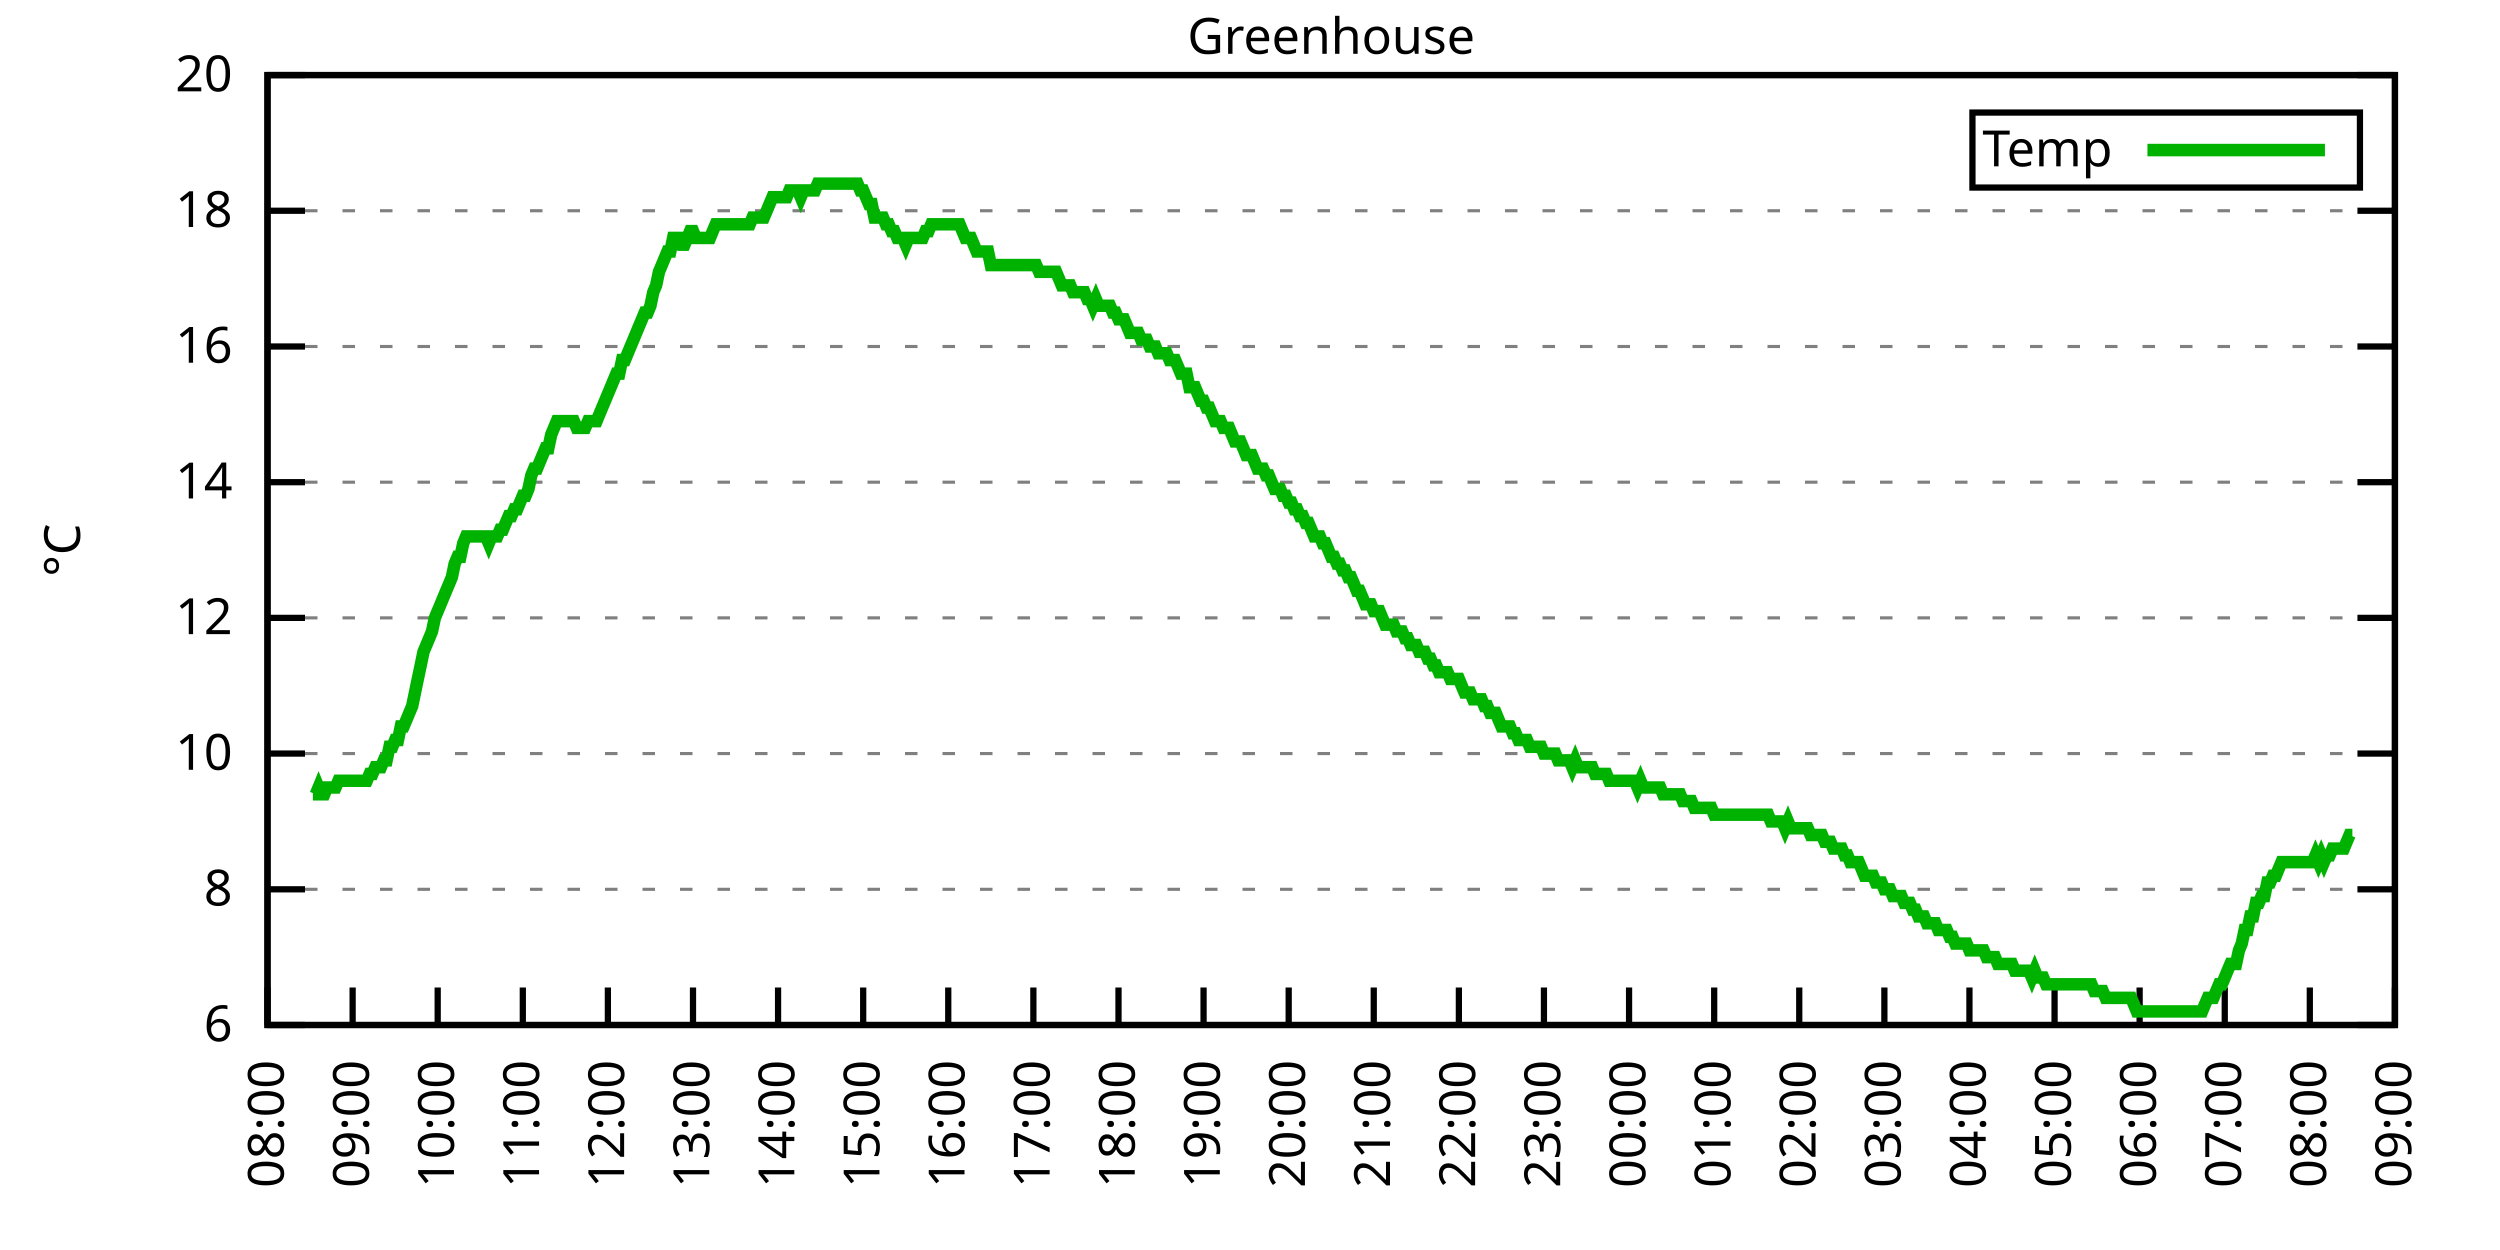
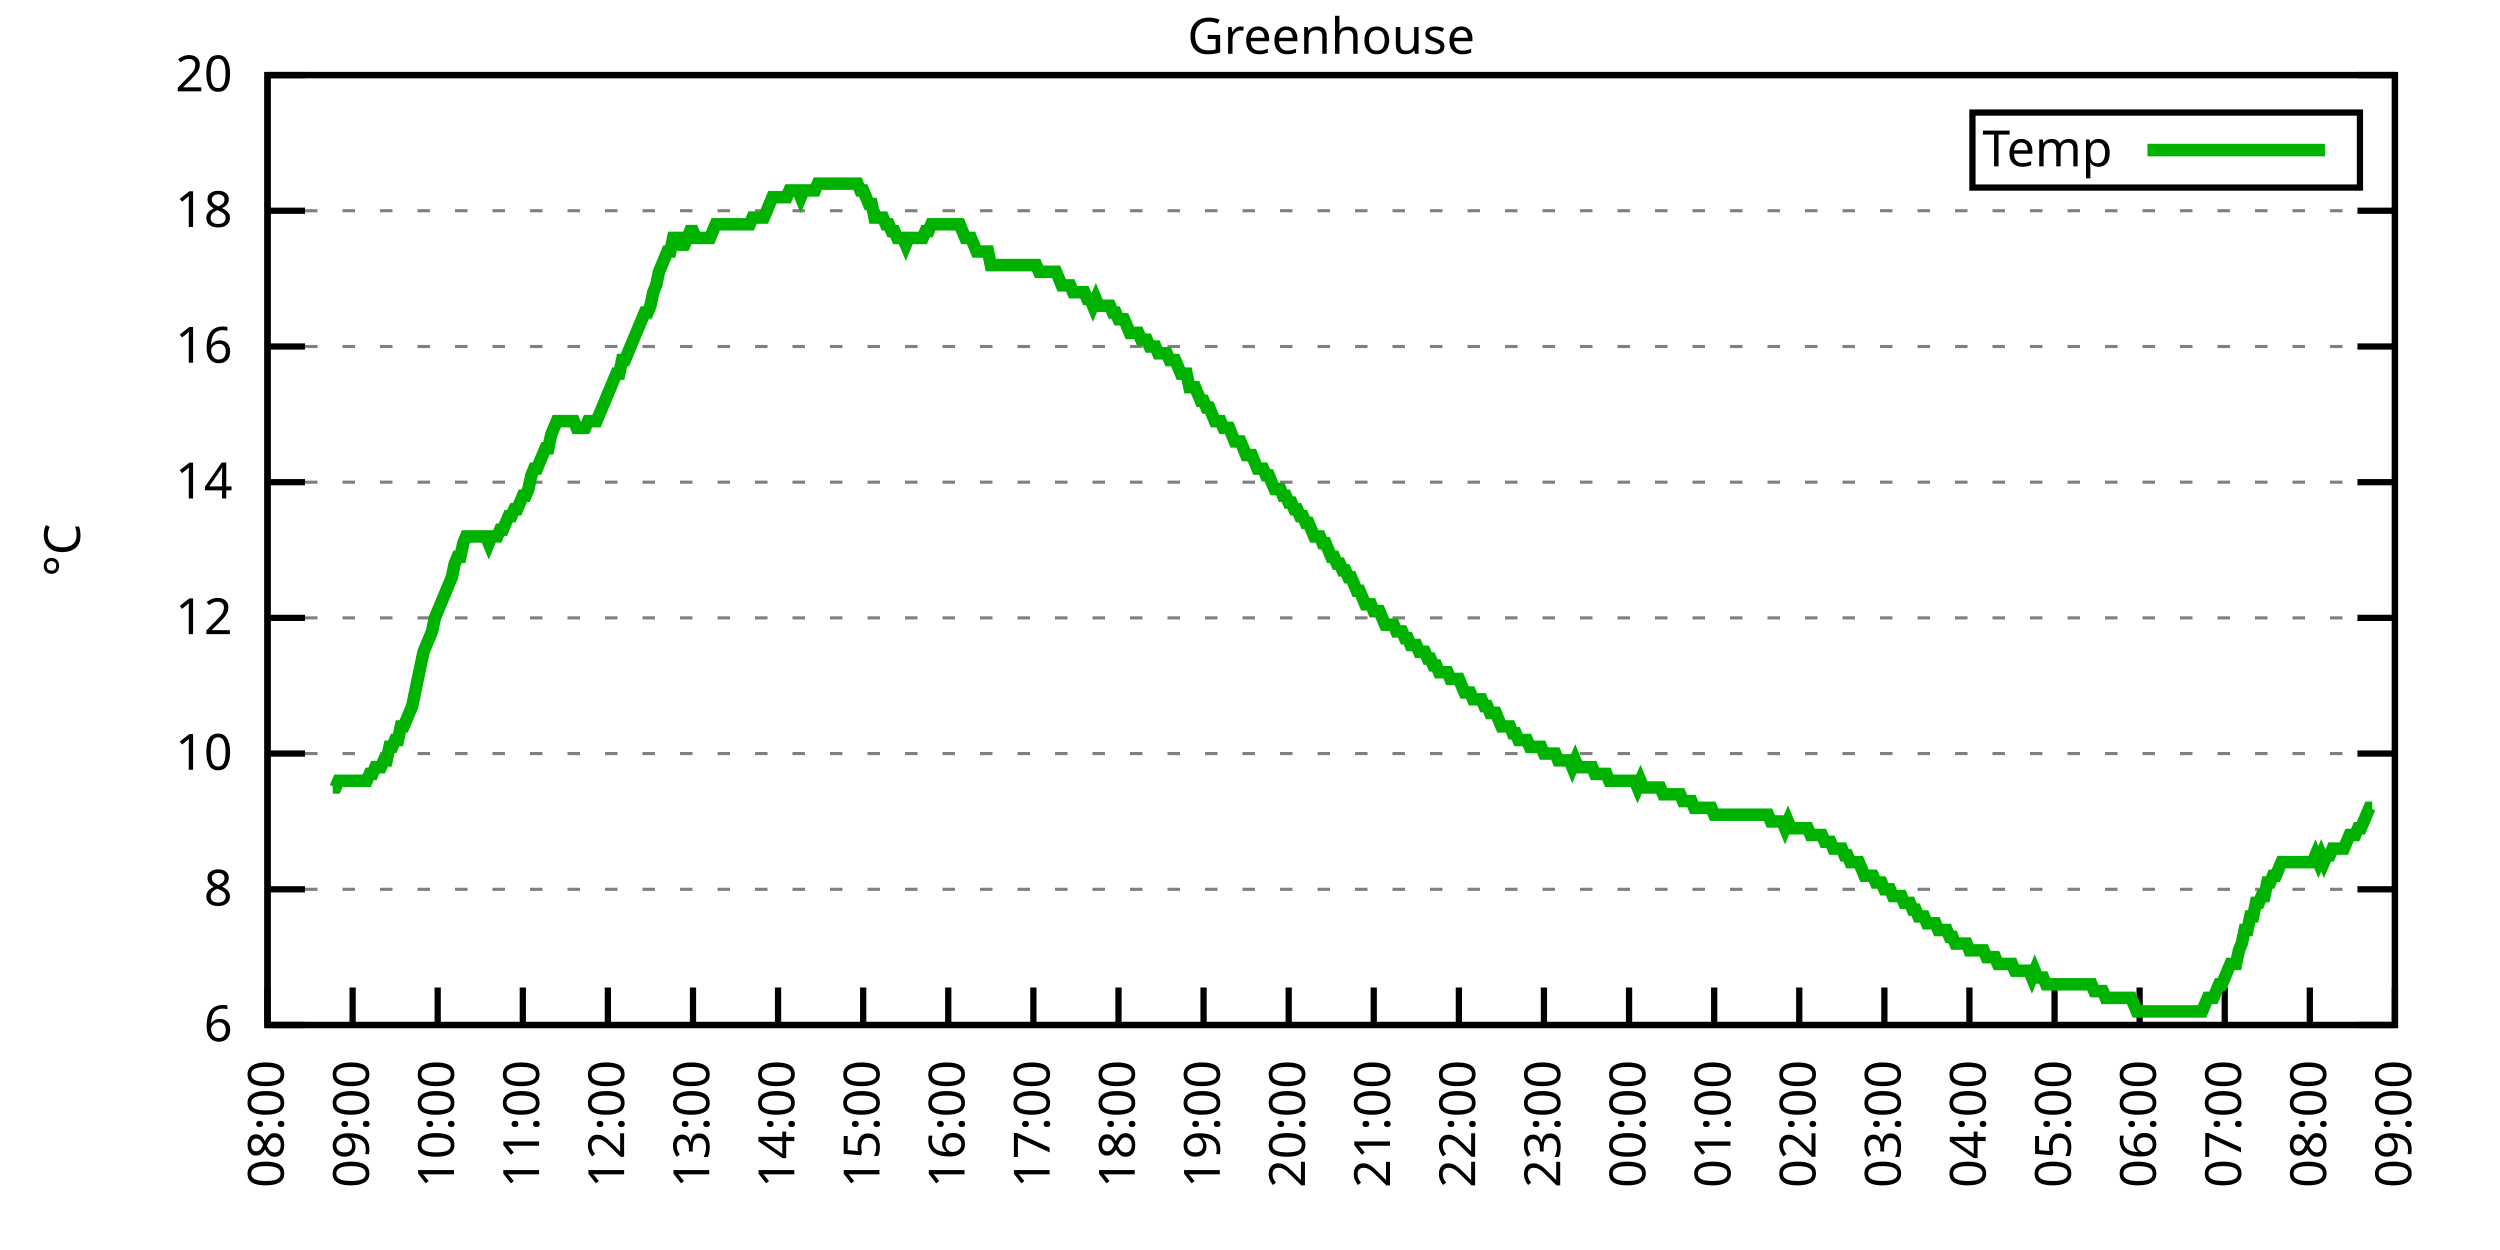
<svg xmlns="http://www.w3.org/2000/svg" xmlns:xlink="http://www.w3.org/1999/xlink" width="400" height="200" viewBox="0 0 400 200">
  <g id="gnuplot_canvas">
    <rect x="0" y="0" width="400" height="200" fill="none" />
    <defs>
      <circle id="gpDot" r="0.5" stroke-width="0.5" stroke="currentColor" />
      <path id="gpPt0" stroke-width="0.333" stroke="currentColor" d="M-1,0 h2 M0,-1 v2" />
      <path id="gpPt1" stroke-width="0.333" stroke="currentColor" d="M-1,-1 L1,1 M1,-1 L-1,1" />
      <path id="gpPt2" stroke-width="0.333" stroke="currentColor" d="M-1,0 L1,0 M0,-1 L0,1 M-1,-1 L1,1 M-1,1 L1,-1" />
      <rect id="gpPt3" stroke-width="0.333" stroke="currentColor" x="-1" y="-1" width="2" height="2" />
      <rect id="gpPt4" stroke-width="0.333" stroke="currentColor" fill="currentColor" x="-1" y="-1" width="2" height="2" />
      <circle id="gpPt5" stroke-width="0.333" stroke="currentColor" cx="0" cy="0" r="1" />
      <use xlink:href="#gpPt5" id="gpPt6" fill="currentColor" stroke="none" />
      <path id="gpPt7" stroke-width="0.333" stroke="currentColor" d="M0,-1.33 L-1.33,0.67 L1.33,0.67 z" />
      <use xlink:href="#gpPt7" id="gpPt8" fill="currentColor" stroke="none" />
      <use xlink:href="#gpPt7" id="gpPt9" stroke="currentColor" transform="rotate(180)" />
      <use xlink:href="#gpPt9" id="gpPt10" fill="currentColor" stroke="none" />
      <use xlink:href="#gpPt3" id="gpPt11" stroke="currentColor" transform="rotate(45)" />
      <use xlink:href="#gpPt11" id="gpPt12" fill="currentColor" stroke="none" />
      <path id="gpPt13" stroke-width="0.333" stroke="currentColor" d="M0,1.330 L1.265,0.411 L0.782,-1.067 L-0.782,-1.076 L-1.265,0.411 z" />
      <use xlink:href="#gpPt13" id="gpPt14" fill="currentColor" stroke="none" />
      <filter id="textbox" filterUnits="objectBoundingBox" x="0" y="0" height="1" width="1">
        <feFlood flood-color="white" flood-opacity="1" result="bgnd" />
        <feComposite in="SourceGraphic" in2="bgnd" operator="atop" />
      </filter>
      <filter id="greybox" filterUnits="objectBoundingBox" x="0" y="0" height="1" width="1">
        <feFlood flood-color="lightgrey" flood-opacity="1" result="grey" />
        <feComposite in="SourceGraphic" in2="grey" operator="atop" />
      </filter>
    </defs>
    <g fill="none" color="white" stroke="currentColor" stroke-width="1.00" stroke-linecap="butt" stroke-linejoin="miter">
</g>
    <g fill="none" color="black" stroke="currentColor" stroke-width="1.00" stroke-linecap="butt" stroke-linejoin="miter">
      <g stroke="none" shape-rendering="crispEdges">
        <polygon fill="rgb(255, 255, 255)" points="42.80,164.00 383.18,164.00 383.18,12.02 42.80,12.02 " />
      </g>
    </g>
    <g fill="none" color="black" stroke="currentColor" stroke-width="1.00" stroke-linecap="butt" stroke-linejoin="miter">
</g>
    <g fill="none" color="black" stroke="black" stroke-width="0.50" stroke-linecap="butt" stroke-linejoin="miter">
</g>
    <g fill="none" color="gray" stroke="currentColor" stroke-width="0.50" stroke-linecap="butt" stroke-linejoin="miter">
      <path stroke="gray" stroke-dasharray="2,4" class="gridline" d="M42.80,164.00 L383.19,164.00  " />
    </g>
    <g fill="none" color="gray" stroke="gray" stroke-width="1.00" stroke-linecap="butt" stroke-linejoin="miter">
</g>
    <g fill="none" color="black" stroke="currentColor" stroke-width="1.00" stroke-linecap="butt" stroke-linejoin="miter">
      <path stroke="black" d="M42.80,164.00 L48.80,164.00 M383.19,164.00 L377.19,164.00  " />
      <g transform="translate(37.20,166.60)" stroke="none" fill="black" font-family="Sans" font-size="8.00" text-anchor="end">
        <text>
          <tspan font-family="Sans"> 6</tspan>
        </text>
      </g>
    </g>
    <g fill="none" color="black" stroke="currentColor" stroke-width="1.00" stroke-linecap="butt" stroke-linejoin="miter">
</g>
    <g fill="none" color="black" stroke="black" stroke-width="0.50" stroke-linecap="butt" stroke-linejoin="miter">
</g>
    <g fill="none" color="gray" stroke="currentColor" stroke-width="0.50" stroke-linecap="butt" stroke-linejoin="miter">
      <path stroke="gray" stroke-dasharray="2,4" class="gridline" d="M42.80,142.29 L383.19,142.29  " />
    </g>
    <g fill="none" color="gray" stroke="gray" stroke-width="1.00" stroke-linecap="butt" stroke-linejoin="miter">
</g>
    <g fill="none" color="black" stroke="currentColor" stroke-width="1.00" stroke-linecap="butt" stroke-linejoin="miter">
      <path stroke="black" d="M42.80,142.29 L48.80,142.29 M383.19,142.29 L377.19,142.29  " />
      <g transform="translate(37.20,144.89)" stroke="none" fill="black" font-family="Sans" font-size="8.00" text-anchor="end">
        <text>
          <tspan font-family="Sans"> 8</tspan>
        </text>
      </g>
    </g>
    <g fill="none" color="black" stroke="currentColor" stroke-width="1.00" stroke-linecap="butt" stroke-linejoin="miter">
</g>
    <g fill="none" color="black" stroke="black" stroke-width="0.50" stroke-linecap="butt" stroke-linejoin="miter">
</g>
    <g fill="none" color="gray" stroke="currentColor" stroke-width="0.50" stroke-linecap="butt" stroke-linejoin="miter">
      <path stroke="gray" stroke-dasharray="2,4" class="gridline" d="M42.80,120.57 L383.19,120.57  " />
    </g>
    <g fill="none" color="gray" stroke="gray" stroke-width="1.00" stroke-linecap="butt" stroke-linejoin="miter">
</g>
    <g fill="none" color="black" stroke="currentColor" stroke-width="1.00" stroke-linecap="butt" stroke-linejoin="miter">
      <path stroke="black" d="M42.80,120.57 L48.80,120.57 M383.19,120.57 L377.19,120.57  " />
      <g transform="translate(37.20,123.17)" stroke="none" fill="black" font-family="Sans" font-size="8.00" text-anchor="end">
        <text>
          <tspan font-family="Sans"> 10</tspan>
        </text>
      </g>
    </g>
    <g fill="none" color="black" stroke="currentColor" stroke-width="1.00" stroke-linecap="butt" stroke-linejoin="miter">
</g>
    <g fill="none" color="black" stroke="black" stroke-width="0.50" stroke-linecap="butt" stroke-linejoin="miter">
</g>
    <g fill="none" color="gray" stroke="currentColor" stroke-width="0.50" stroke-linecap="butt" stroke-linejoin="miter">
      <path stroke="gray" stroke-dasharray="2,4" class="gridline" d="M42.80,98.86 L383.19,98.86  " />
    </g>
    <g fill="none" color="gray" stroke="gray" stroke-width="1.00" stroke-linecap="butt" stroke-linejoin="miter">
</g>
    <g fill="none" color="black" stroke="currentColor" stroke-width="1.00" stroke-linecap="butt" stroke-linejoin="miter">
      <path stroke="black" d="M42.80,98.86 L48.80,98.86 M383.19,98.86 L377.19,98.86  " />
      <g transform="translate(37.20,101.46)" stroke="none" fill="black" font-family="Sans" font-size="8.00" text-anchor="end">
        <text>
          <tspan font-family="Sans"> 12</tspan>
        </text>
      </g>
    </g>
    <g fill="none" color="black" stroke="currentColor" stroke-width="1.00" stroke-linecap="butt" stroke-linejoin="miter">
</g>
    <g fill="none" color="black" stroke="black" stroke-width="0.50" stroke-linecap="butt" stroke-linejoin="miter">
</g>
    <g fill="none" color="gray" stroke="currentColor" stroke-width="0.50" stroke-linecap="butt" stroke-linejoin="miter">
      <path stroke="gray" stroke-dasharray="2,4" class="gridline" d="M42.80,77.15 L383.19,77.15  " />
    </g>
    <g fill="none" color="gray" stroke="gray" stroke-width="1.00" stroke-linecap="butt" stroke-linejoin="miter">
</g>
    <g fill="none" color="black" stroke="currentColor" stroke-width="1.00" stroke-linecap="butt" stroke-linejoin="miter">
      <path stroke="black" d="M42.80,77.15 L48.80,77.15 M383.19,77.15 L377.19,77.15  " />
      <g transform="translate(37.20,79.75)" stroke="none" fill="black" font-family="Sans" font-size="8.00" text-anchor="end">
        <text>
          <tspan font-family="Sans"> 14</tspan>
        </text>
      </g>
    </g>
    <g fill="none" color="black" stroke="currentColor" stroke-width="1.00" stroke-linecap="butt" stroke-linejoin="miter">
</g>
    <g fill="none" color="black" stroke="black" stroke-width="0.50" stroke-linecap="butt" stroke-linejoin="miter">
</g>
    <g fill="none" color="gray" stroke="currentColor" stroke-width="0.50" stroke-linecap="butt" stroke-linejoin="miter">
      <path stroke="gray" stroke-dasharray="2,4" class="gridline" d="M42.80,55.44 L383.19,55.44  " />
    </g>
    <g fill="none" color="gray" stroke="gray" stroke-width="1.00" stroke-linecap="butt" stroke-linejoin="miter">
</g>
    <g fill="none" color="black" stroke="currentColor" stroke-width="1.00" stroke-linecap="butt" stroke-linejoin="miter">
      <path stroke="black" d="M42.80,55.44 L48.80,55.44 M383.19,55.44 L377.19,55.44  " />
      <g transform="translate(37.20,58.04)" stroke="none" fill="black" font-family="Sans" font-size="8.00" text-anchor="end">
        <text>
          <tspan font-family="Sans"> 16</tspan>
        </text>
      </g>
    </g>
    <g fill="none" color="black" stroke="currentColor" stroke-width="1.00" stroke-linecap="butt" stroke-linejoin="miter">
</g>
    <g fill="none" color="black" stroke="black" stroke-width="0.50" stroke-linecap="butt" stroke-linejoin="miter">
</g>
    <g fill="none" color="gray" stroke="currentColor" stroke-width="0.50" stroke-linecap="butt" stroke-linejoin="miter">
      <path stroke="gray" stroke-dasharray="2,4" class="gridline" d="M42.80,33.72 L383.19,33.72  " />
    </g>
    <g fill="none" color="gray" stroke="gray" stroke-width="1.00" stroke-linecap="butt" stroke-linejoin="miter">
</g>
    <g fill="none" color="black" stroke="currentColor" stroke-width="1.00" stroke-linecap="butt" stroke-linejoin="miter">
      <path stroke="black" d="M42.80,33.72 L48.80,33.72 M383.19,33.72 L377.19,33.72  " />
      <g transform="translate(37.20,36.32)" stroke="none" fill="black" font-family="Sans" font-size="8.00" text-anchor="end">
        <text>
          <tspan font-family="Sans"> 18</tspan>
        </text>
      </g>
    </g>
    <g fill="none" color="black" stroke="currentColor" stroke-width="1.00" stroke-linecap="butt" stroke-linejoin="miter">
</g>
    <g fill="none" color="black" stroke="black" stroke-width="0.50" stroke-linecap="butt" stroke-linejoin="miter">
</g>
    <g fill="none" color="gray" stroke="currentColor" stroke-width="0.50" stroke-linecap="butt" stroke-linejoin="miter">
      <path stroke="gray" stroke-dasharray="2,4" class="gridline" d="M42.80,12.01 L383.19,12.01  " />
    </g>
    <g fill="none" color="gray" stroke="gray" stroke-width="1.00" stroke-linecap="butt" stroke-linejoin="miter">
</g>
    <g fill="none" color="black" stroke="currentColor" stroke-width="1.00" stroke-linecap="butt" stroke-linejoin="miter">
      <path stroke="black" d="M42.80,12.01 L48.80,12.01 M383.19,12.01 L377.19,12.01  " />
      <g transform="translate(37.20,14.61)" stroke="none" fill="black" font-family="Sans" font-size="8.00" text-anchor="end">
        <text>
          <tspan font-family="Sans"> 20</tspan>
        </text>
      </g>
    </g>
    <g fill="none" color="black" stroke="currentColor" stroke-width="1.00" stroke-linecap="butt" stroke-linejoin="miter">
      <path stroke="black" d="M42.80,164.00 L42.80,158.00  " />
      <g transform="translate(45.40,169.60) rotate(270.00)" stroke="none" fill="black" font-family="Sans" font-size="8.00" text-anchor="end">
        <text>
          <tspan font-family="Sans">08:00</tspan>
        </text>
      </g>
    </g>
    <g fill="none" color="black" stroke="currentColor" stroke-width="1.00" stroke-linecap="butt" stroke-linejoin="miter">
      <path stroke="black" d="M56.42,164.00 L56.42,158.00  " />
      <g transform="translate(59.02,169.60) rotate(270.00)" stroke="none" fill="black" font-family="Sans" font-size="8.00" text-anchor="end">
        <text>
          <tspan font-family="Sans">09:00</tspan>
        </text>
      </g>
    </g>
    <g fill="none" color="black" stroke="currentColor" stroke-width="1.00" stroke-linecap="butt" stroke-linejoin="miter">
      <path stroke="black" d="M70.03,164.00 L70.03,158.00  " />
      <g transform="translate(72.63,169.60) rotate(270.00)" stroke="none" fill="black" font-family="Sans" font-size="8.00" text-anchor="end">
        <text>
          <tspan font-family="Sans">10:00</tspan>
        </text>
      </g>
    </g>
    <g fill="none" color="black" stroke="currentColor" stroke-width="1.00" stroke-linecap="butt" stroke-linejoin="miter">
      <path stroke="black" d="M83.65,164.00 L83.65,158.00  " />
      <g transform="translate(86.25,169.60) rotate(270.00)" stroke="none" fill="black" font-family="Sans" font-size="8.00" text-anchor="end">
        <text>
          <tspan font-family="Sans">11:00</tspan>
        </text>
      </g>
    </g>
    <g fill="none" color="black" stroke="currentColor" stroke-width="1.00" stroke-linecap="butt" stroke-linejoin="miter">
      <path stroke="black" d="M97.26,164.00 L97.26,158.00  " />
      <g transform="translate(99.86,169.60) rotate(270.00)" stroke="none" fill="black" font-family="Sans" font-size="8.00" text-anchor="end">
        <text>
          <tspan font-family="Sans">12:00</tspan>
        </text>
      </g>
    </g>
    <g fill="none" color="black" stroke="currentColor" stroke-width="1.00" stroke-linecap="butt" stroke-linejoin="miter">
      <path stroke="black" d="M110.88,164.00 L110.88,158.00  " />
      <g transform="translate(113.48,169.60) rotate(270.00)" stroke="none" fill="black" font-family="Sans" font-size="8.00" text-anchor="end">
        <text>
          <tspan font-family="Sans">13:00</tspan>
        </text>
      </g>
    </g>
    <g fill="none" color="black" stroke="currentColor" stroke-width="1.00" stroke-linecap="butt" stroke-linejoin="miter">
      <path stroke="black" d="M124.49,164.00 L124.49,158.00  " />
      <g transform="translate(127.09,169.60) rotate(270.00)" stroke="none" fill="black" font-family="Sans" font-size="8.00" text-anchor="end">
        <text>
          <tspan font-family="Sans">14:00</tspan>
        </text>
      </g>
    </g>
    <g fill="none" color="black" stroke="currentColor" stroke-width="1.00" stroke-linecap="butt" stroke-linejoin="miter">
      <path stroke="black" d="M138.11,164.00 L138.11,158.00  " />
      <g transform="translate(140.71,169.60) rotate(270.00)" stroke="none" fill="black" font-family="Sans" font-size="8.00" text-anchor="end">
        <text>
          <tspan font-family="Sans">15:00</tspan>
        </text>
      </g>
    </g>
    <g fill="none" color="black" stroke="currentColor" stroke-width="1.00" stroke-linecap="butt" stroke-linejoin="miter">
      <path stroke="black" d="M151.72,164.00 L151.72,158.00  " />
      <g transform="translate(154.32,169.60) rotate(270.00)" stroke="none" fill="black" font-family="Sans" font-size="8.00" text-anchor="end">
        <text>
          <tspan font-family="Sans">16:00</tspan>
        </text>
      </g>
    </g>
    <g fill="none" color="black" stroke="currentColor" stroke-width="1.00" stroke-linecap="butt" stroke-linejoin="miter">
      <path stroke="black" d="M165.34,164.00 L165.34,158.00  " />
      <g transform="translate(167.94,169.60) rotate(270.00)" stroke="none" fill="black" font-family="Sans" font-size="8.00" text-anchor="end">
        <text>
          <tspan font-family="Sans">17:00</tspan>
        </text>
      </g>
    </g>
    <g fill="none" color="black" stroke="currentColor" stroke-width="1.00" stroke-linecap="butt" stroke-linejoin="miter">
      <path stroke="black" d="M178.96,164.00 L178.96,158.00  " />
      <g transform="translate(181.56,169.60) rotate(270.00)" stroke="none" fill="black" font-family="Sans" font-size="8.00" text-anchor="end">
        <text>
          <tspan font-family="Sans">18:00</tspan>
        </text>
      </g>
    </g>
    <g fill="none" color="black" stroke="currentColor" stroke-width="1.00" stroke-linecap="butt" stroke-linejoin="miter">
      <path stroke="black" d="M192.57,164.00 L192.57,158.00  " />
      <g transform="translate(195.17,169.60) rotate(270.00)" stroke="none" fill="black" font-family="Sans" font-size="8.00" text-anchor="end">
        <text>
          <tspan font-family="Sans">19:00</tspan>
        </text>
      </g>
    </g>
    <g fill="none" color="black" stroke="currentColor" stroke-width="1.00" stroke-linecap="butt" stroke-linejoin="miter">
      <path stroke="black" d="M206.19,164.00 L206.19,158.00  " />
      <g transform="translate(208.79,169.60) rotate(270.00)" stroke="none" fill="black" font-family="Sans" font-size="8.00" text-anchor="end">
        <text>
          <tspan font-family="Sans">20:00</tspan>
        </text>
      </g>
    </g>
    <g fill="none" color="black" stroke="currentColor" stroke-width="1.00" stroke-linecap="butt" stroke-linejoin="miter">
      <path stroke="black" d="M219.80,164.00 L219.80,158.00  " />
      <g transform="translate(222.40,169.60) rotate(270.00)" stroke="none" fill="black" font-family="Sans" font-size="8.00" text-anchor="end">
        <text>
          <tspan font-family="Sans">21:00</tspan>
        </text>
      </g>
    </g>
    <g fill="none" color="black" stroke="currentColor" stroke-width="1.00" stroke-linecap="butt" stroke-linejoin="miter">
      <path stroke="black" d="M233.42,164.00 L233.42,158.00  " />
      <g transform="translate(236.02,169.60) rotate(270.00)" stroke="none" fill="black" font-family="Sans" font-size="8.00" text-anchor="end">
        <text>
          <tspan font-family="Sans">22:00</tspan>
        </text>
      </g>
    </g>
    <g fill="none" color="black" stroke="currentColor" stroke-width="1.00" stroke-linecap="butt" stroke-linejoin="miter">
      <path stroke="black" d="M247.03,164.00 L247.03,158.00  " />
      <g transform="translate(249.63,169.60) rotate(270.00)" stroke="none" fill="black" font-family="Sans" font-size="8.00" text-anchor="end">
        <text>
          <tspan font-family="Sans">23:00</tspan>
        </text>
      </g>
    </g>
    <g fill="none" color="black" stroke="currentColor" stroke-width="1.00" stroke-linecap="butt" stroke-linejoin="miter">
      <path stroke="black" d="M260.65,164.00 L260.65,158.00  " />
      <g transform="translate(263.25,169.60) rotate(270.00)" stroke="none" fill="black" font-family="Sans" font-size="8.00" text-anchor="end">
        <text>
          <tspan font-family="Sans">00:00</tspan>
        </text>
      </g>
    </g>
    <g fill="none" color="black" stroke="currentColor" stroke-width="1.00" stroke-linecap="butt" stroke-linejoin="miter">
      <path stroke="black" d="M274.27,164.00 L274.27,158.00  " />
      <g transform="translate(276.87,169.60) rotate(270.00)" stroke="none" fill="black" font-family="Sans" font-size="8.00" text-anchor="end">
        <text>
          <tspan font-family="Sans">01:00</tspan>
        </text>
      </g>
    </g>
    <g fill="none" color="black" stroke="currentColor" stroke-width="1.00" stroke-linecap="butt" stroke-linejoin="miter">
      <path stroke="black" d="M287.88,164.00 L287.88,158.00  " />
      <g transform="translate(290.48,169.60) rotate(270.00)" stroke="none" fill="black" font-family="Sans" font-size="8.00" text-anchor="end">
        <text>
          <tspan font-family="Sans">02:00</tspan>
        </text>
      </g>
    </g>
    <g fill="none" color="black" stroke="currentColor" stroke-width="1.00" stroke-linecap="butt" stroke-linejoin="miter">
      <path stroke="black" d="M301.50,164.00 L301.50,158.00  " />
      <g transform="translate(304.10,169.60) rotate(270.00)" stroke="none" fill="black" font-family="Sans" font-size="8.00" text-anchor="end">
        <text>
          <tspan font-family="Sans">03:00</tspan>
        </text>
      </g>
    </g>
    <g fill="none" color="black" stroke="currentColor" stroke-width="1.00" stroke-linecap="butt" stroke-linejoin="miter">
      <path stroke="black" d="M315.11,164.00 L315.11,158.00  " />
      <g transform="translate(317.71,169.60) rotate(270.00)" stroke="none" fill="black" font-family="Sans" font-size="8.00" text-anchor="end">
        <text>
          <tspan font-family="Sans">04:00</tspan>
        </text>
      </g>
    </g>
    <g fill="none" color="black" stroke="currentColor" stroke-width="1.00" stroke-linecap="butt" stroke-linejoin="miter">
      <path stroke="black" d="M328.73,164.00 L328.73,158.00  " />
      <g transform="translate(331.33,169.60) rotate(270.00)" stroke="none" fill="black" font-family="Sans" font-size="8.00" text-anchor="end">
        <text>
          <tspan font-family="Sans">05:00</tspan>
        </text>
      </g>
    </g>
    <g fill="none" color="black" stroke="currentColor" stroke-width="1.00" stroke-linecap="butt" stroke-linejoin="miter">
      <path stroke="black" d="M342.34,164.00 L342.34,158.00  " />
      <g transform="translate(344.94,169.60) rotate(270.00)" stroke="none" fill="black" font-family="Sans" font-size="8.00" text-anchor="end">
        <text>
          <tspan font-family="Sans">06:00</tspan>
        </text>
      </g>
    </g>
    <g fill="none" color="black" stroke="currentColor" stroke-width="1.00" stroke-linecap="butt" stroke-linejoin="miter">
      <path stroke="black" d="M355.96,164.00 L355.96,158.00  " />
      <g transform="translate(358.56,169.60) rotate(270.00)" stroke="none" fill="black" font-family="Sans" font-size="8.00" text-anchor="end">
        <text>
          <tspan font-family="Sans">07:00</tspan>
        </text>
      </g>
    </g>
    <g fill="none" color="black" stroke="currentColor" stroke-width="1.00" stroke-linecap="butt" stroke-linejoin="miter">
      <path stroke="black" d="M369.57,164.00 L369.57,158.00  " />
      <g transform="translate(372.17,169.60) rotate(270.00)" stroke="none" fill="black" font-family="Sans" font-size="8.00" text-anchor="end">
        <text>
          <tspan font-family="Sans">08:00</tspan>
        </text>
      </g>
    </g>
    <g fill="none" color="black" stroke="currentColor" stroke-width="1.00" stroke-linecap="butt" stroke-linejoin="miter">
      <path stroke="black" d="M383.19,164.00 L383.19,158.00  " />
      <g transform="translate(385.79,169.60) rotate(270.00)" stroke="none" fill="black" font-family="Sans" font-size="8.00" text-anchor="end">
        <text>
          <tspan font-family="Sans">09:00</tspan>
        </text>
      </g>
    </g>
    <g fill="none" color="black" stroke="currentColor" stroke-width="1.00" stroke-linecap="butt" stroke-linejoin="miter">
</g>
    <g fill="none" color="black" stroke="currentColor" stroke-width="1.00" stroke-linecap="butt" stroke-linejoin="miter">
      <path stroke="black" d="M42.80,12.01 L42.80,164.00 L383.19,164.00 L383.19,12.01 L42.80,12.01 Z  " />
    </g>
    <g fill="none" color="black" stroke="currentColor" stroke-width="1.00" stroke-linecap="butt" stroke-linejoin="miter">
</g>
    <g fill="none" color="black" stroke="currentColor" stroke-width="1.00" stroke-linecap="butt" stroke-linejoin="miter">
      <path stroke="black" d="M315.59,30.01 L315.59,18.01 L377.59,18.01 L377.59,30.01 L315.59,30.01 Z  " />
    </g>
    <g id="Greenhouse_plot_1">
      <g fill="none" color="white" stroke="black" stroke-width="2.00" stroke-linecap="butt" stroke-linejoin="miter">
</g>
      <g fill="none" color="black" stroke="currentColor" stroke-width="2.00" stroke-linecap="butt" stroke-linejoin="miter">
        <g transform="translate(337.99,26.61)" stroke="none" fill="black" font-family="Sans" font-size="8.00" text-anchor="end">
          <text>
            <tspan font-family="Sans">Temp</tspan>
          </text>
        </g>
      </g>
      <g fill="none" color="black" stroke="currentColor" stroke-width="2.00" stroke-linecap="butt" stroke-linejoin="miter">
-         <path stroke="rgb(  0, 178,   0)" d="M343.59,24.01 L371.99,24.01 M50.06,127.09 L50.52,127.09 L50.97,126.00 L51.42,127.09 L51.88,127.09 L52.33,126.00   L52.78,126.00 L53.24,126.00 L53.69,126.00 L54.15,124.92 L54.60,124.92 L55.05,124.92 L55.51,124.92 L55.96,124.92   L56.42,124.92 L56.87,124.92 L57.32,124.92 L57.78,124.92 L58.23,124.92 L58.68,124.92 L59.14,123.83 L59.59,123.83   L60.05,122.75 L60.50,122.75 L60.95,122.75 L61.41,121.66 L61.86,121.66 L62.32,119.49 L62.77,119.49 L63.22,118.40   L63.68,118.40 L64.13,116.23 L64.58,116.23 L65.04,115.15 L65.49,114.06 L65.95,112.97 L66.40,110.80 L66.85,108.63   L67.31,106.46 L67.76,104.29 L68.22,103.20 L68.67,102.12 L69.12,101.03 L69.58,98.86 L70.03,97.78 L70.49,96.69   L70.94,95.60 L71.39,94.52 L71.85,93.43 L72.30,92.35 L72.75,90.18 L73.21,89.09 L73.66,89.09 L74.12,86.92   L74.57,85.83 L75.02,85.83 L75.48,85.83 L75.93,85.83 L76.39,85.83 L76.84,85.83 L77.29,85.83 L77.75,85.83   L78.20,86.92 L78.65,85.83 L79.11,85.83 L79.56,85.83 L80.02,84.75 L80.47,84.75 L80.92,83.66 L81.38,82.58   L81.83,82.58 L82.29,81.49 L82.74,81.49 L83.19,80.41 L83.65,79.32 L84.10,79.32 L84.55,78.23 L85.01,76.06   L85.46,74.98 L85.92,74.98 L86.37,73.89 L86.82,72.81 L87.28,71.72 L87.73,71.72 L88.19,69.55 L88.64,68.46   L89.09,67.38 L89.55,67.38 L90.00,67.38 L90.45,67.38 L90.91,67.38 L91.36,67.38 L91.82,67.38 L92.27,68.46   L92.72,68.46 L93.18,68.46 L93.63,68.46 L94.09,67.38 L94.54,67.38 L94.99,67.38 L95.45,67.38 L95.90,66.29   L96.35,65.21 L96.81,64.12 L97.26,63.04 L97.72,61.95 L98.17,60.86 L98.62,59.78 L99.08,59.78 L99.53,57.61   L99.99,57.61 L100.44,56.52 L100.89,55.44 L101.35,54.35 L101.80,53.26 L102.25,52.18 L102.71,51.09 L103.16,50.01   L103.62,50.01 L104.07,48.92 L104.52,46.75 L104.98,45.66 L105.43,43.49 L105.89,42.41 L106.34,41.32 L106.79,40.24   L107.25,40.24 L107.70,38.07 L108.15,38.07 L108.61,38.07 L109.06,39.15 L109.52,39.15 L109.97,38.07 L110.42,36.98   L110.88,36.98 L111.33,38.07 L111.79,38.07 L112.24,38.07 L112.69,38.07 L113.15,38.07 L113.60,38.07 L114.05,36.98   L114.51,35.89 L114.96,35.89 L115.42,35.89 L115.87,35.89 L116.32,35.89 L116.78,35.89 L117.23,35.89 L117.69,35.89   L118.14,35.89 L118.59,35.89 L119.05,35.89 L119.50,35.89 L119.96,35.89 L120.41,34.81 L120.86,34.81 L121.32,34.81   L121.77,34.81 L122.22,34.81 L122.68,33.72 L123.13,32.64 L123.59,31.55 L124.04,31.55 L124.49,31.55 L124.95,31.55   L125.40,31.55 L125.86,31.55 L126.31,30.47 L126.76,30.47 L127.22,30.47 L127.67,30.47 L128.12,31.55 L128.58,30.47   L129.03,30.47 L129.49,30.47 L129.94,30.47 L130.39,30.47 L130.85,29.38 L131.30,29.38 L131.76,29.38 L132.21,29.38   L132.66,29.38 L133.12,29.38 L133.57,29.38 L134.02,29.38 L134.48,29.38 L134.93,29.38 L135.39,29.38 L135.84,29.38   L136.29,29.38 L136.75,29.38 L137.20,29.38 L137.66,30.47 L138.11,30.47 L138.56,31.55 L139.02,32.64 L139.47,32.64   L139.92,34.81 L140.38,34.81 L140.83,34.81 L141.29,34.81 L141.74,35.89 L142.19,35.89 L142.65,36.98 L143.10,36.98   L143.56,38.07 L144.01,38.07 L144.46,38.07 L144.92,39.15 L145.37,38.07 L145.82,38.07 L146.28,38.07 L146.73,38.07   L147.19,38.07 L147.64,38.07 L148.09,36.98 L148.55,36.98 L149.00,35.89 L149.46,35.89 L149.91,35.89 L150.36,35.89   L150.82,35.89 L151.27,35.89 L151.72,35.89 L152.18,35.89 L152.63,35.89 L153.09,35.89 L153.54,35.89 L153.99,36.98   L154.45,38.07 L154.90,38.07 L155.36,38.07 L155.81,39.15 L156.26,40.24 L156.72,40.24 L157.17,40.24 L157.62,40.24   L158.08,40.24 L158.53,42.41 L158.99,42.41 L159.44,42.41 L159.89,42.41 L160.35,42.41 L160.80,42.41 L161.26,42.41   L161.71,42.41 L162.16,42.41 L162.62,42.41 L163.07,42.41 L163.52,42.41 L163.98,42.41 L164.43,42.41 L164.89,42.41   L165.34,42.41 L165.79,42.41 L166.25,43.49 L166.70,43.49 L167.16,43.49 L167.61,43.49 L168.06,43.49 L168.52,43.49   L168.97,43.49 L169.43,44.58 L169.88,45.66 L170.33,45.66 L170.79,45.66 L171.24,45.66 L171.69,46.75 L172.15,46.75   L172.60,46.75 L173.06,46.75 L173.51,46.75 L173.96,47.84 L174.42,47.84 L174.87,48.92 L175.33,47.84 L175.78,48.92   L176.23,48.92 L176.69,48.92 L177.14,48.92 L177.59,48.92 L178.05,50.01 L178.50,50.01 L178.96,51.09 L179.41,51.09   L179.86,51.09 L180.32,52.18 L180.77,53.26 L181.23,53.26 L181.68,53.26 L182.13,53.26 L182.59,54.35 L183.04,54.35   L183.49,54.35 L183.95,55.44 L184.40,55.44 L184.86,55.44 L185.31,56.52 L185.76,56.52 L186.22,56.52 L186.67,56.52   L187.13,57.61 L187.58,57.61 L188.03,57.61 L188.49,58.69 L188.94,59.78 L189.39,59.78 L189.85,59.78 L190.30,61.95   L190.76,61.95 L191.21,61.95 L191.66,63.04 L192.12,64.12 L192.57,64.12 L193.03,65.21 L193.48,65.21 L193.93,66.29   L194.39,67.38 L194.84,67.38 L195.29,67.38 L195.75,68.46 L196.20,68.46 L196.66,68.46 L197.11,69.55 L197.56,70.63   L198.02,70.63 L198.47,70.63 L198.93,71.72 L199.38,72.81 L199.83,72.81 L200.29,72.81 L200.74,73.89 L201.19,74.98   L201.65,74.98 L202.10,74.98 L202.56,76.06 L203.01,76.06 L203.46,77.15 L203.92,78.23 L204.37,78.23 L204.83,78.23   L205.28,79.32 L205.73,79.32 L206.19,80.41 L206.64,80.41 L207.09,81.49 L207.55,81.49 L208.00,82.58 L208.46,82.58   L208.91,83.66 L209.36,83.66 L209.82,84.75 L210.27,85.83 L210.73,85.83 L211.18,85.83 L211.63,86.92 L212.09,86.92   L212.54,88.00 L213.00,89.09 L213.45,89.09 L213.90,90.18 L214.36,90.18 L214.81,91.26 L215.26,91.26 L215.72,92.35   L216.17,92.35 L216.63,93.43 L217.08,94.52 L217.53,94.52 L217.99,95.60 L218.44,96.69 L218.90,96.69 L219.35,96.69   L219.80,97.78 L220.26,97.78 L220.71,97.78 L221.16,98.86 L221.62,99.95 L222.07,99.95 L222.53,99.95 L222.98,99.95   L223.43,101.03 L223.89,101.03 L224.34,101.03 L224.80,102.12 L225.25,102.12 L225.70,103.20 L226.16,103.20 L226.61,103.20   L227.06,104.29 L227.52,104.29 L227.97,104.29 L228.43,105.38 L228.88,105.38 L229.33,106.46 L229.79,106.46 L230.24,107.55   L230.70,107.55 L231.15,107.55 L231.60,107.55 L232.06,108.63 L232.51,108.63 L232.96,108.63 L233.42,108.63 L233.87,109.72   L234.33,110.80 L234.78,110.80 L235.23,110.80 L235.69,111.89 L236.14,111.89 L236.60,111.89 L237.05,111.89 L237.50,112.97   L237.96,112.97 L238.41,114.06 L238.86,114.06 L239.32,114.06 L239.77,115.15 L240.23,116.23 L240.68,116.23 L241.13,116.23   L241.59,116.23 L242.04,117.32 L242.50,117.32 L242.95,118.40 L243.40,118.40 L243.86,118.40 L244.31,118.40 L244.76,119.49   L245.22,119.49 L245.67,119.49 L246.13,119.49 L246.58,119.49 L247.03,120.57 L247.49,120.57 L247.94,120.57 L248.40,120.57   L248.85,120.57 L249.30,121.66 L249.76,121.66 L250.21,121.66 L250.66,121.66 L251.12,121.66 L251.57,122.75 L252.03,121.66   L252.48,122.75 L252.93,122.75 L253.39,122.75 L253.84,122.75 L254.30,122.75 L254.75,122.75 L255.20,123.83 L255.66,123.83   L256.11,123.83 L256.56,123.83 L257.02,123.83 L257.47,124.92 L257.93,124.92 L258.38,124.92 L258.83,124.92 L259.29,124.92   L259.74,124.92 L260.20,124.92 L260.65,124.92 L261.10,124.92 L261.56,124.92 L262.01,126.00 L262.47,124.92 L262.92,126.00   L263.37,126.00 L263.83,126.00 L264.28,126.00 L264.73,126.00 L265.19,126.00 L265.64,126.00 L266.10,127.09 L266.55,127.09   L267.00,127.09 L267.46,127.09 L267.91,127.09 L268.37,127.09 L268.82,127.09 L269.27,128.17 L269.73,128.17 L270.18,128.17   L270.63,128.17 L271.09,129.26 L271.54,129.26 L272.00,129.26 L272.45,129.26 L272.90,129.26 L273.36,129.26 L273.81,129.26   L274.27,130.35 L274.72,130.35 L275.17,130.35 L275.63,130.35 L276.08,130.35 L276.53,130.35 L276.99,130.35 L277.44,130.35   L277.90,130.35 L278.35,130.35 L278.80,130.35 L279.26,130.35 L279.71,130.35 L280.17,130.35 L280.62,130.35 L281.07,130.35   L281.53,130.35 L281.98,130.35 L282.43,130.35 L282.89,130.35 L283.34,131.43 L283.80,131.43 L284.25,131.43 L284.70,131.43   L285.16,131.43 L285.61,132.52 L286.07,131.43 L286.52,132.52 L286.97,132.52 L287.43,132.52 L287.88,132.52 L288.33,132.52   L288.79,132.52 L289.24,132.52 L289.70,133.60 L290.15,133.60 L290.60,133.60 L291.06,133.60 L291.51,133.60 L291.97,134.69   L292.42,134.69 L292.87,134.69 L293.33,135.77 L293.78,135.77 L294.23,135.77 L294.69,135.77 L295.14,136.86 L295.60,136.86   L296.05,137.94 L296.50,137.94 L296.96,137.94 L297.41,137.94 L297.87,139.03 L298.32,140.12 L298.77,140.12 L299.23,140.12   L299.68,140.12 L300.13,141.20 L300.59,141.20 L301.04,141.20 L301.50,142.29 L301.95,142.29 L302.40,142.29 L302.86,143.37   L303.31,143.37 L303.77,143.37 L304.22,143.37 L304.67,144.46 L305.13,144.46 L305.58,144.46 L306.03,145.54 L306.49,145.54   L306.94,146.63 L307.40,146.63 L307.85,146.63 L308.30,147.72 L308.76,147.72 L309.21,147.72 L309.67,147.72 L310.12,148.80   L310.57,148.80 L311.03,148.80 L311.48,148.80 L311.94,149.89 L312.39,149.89 L312.84,150.97 L313.30,150.97 L313.75,150.97   L314.20,150.97 L314.66,150.97 L315.11,152.06 L315.57,152.06 L316.02,152.06 L316.47,152.06 L316.93,152.06 L317.38,152.06   L317.84,153.14 L318.29,153.14 L318.74,153.14 L319.20,153.14 L319.65,154.23 L320.10,154.23 L320.56,154.23 L321.01,154.23   L321.47,154.23 L321.92,154.23 L322.37,155.31 L322.83,155.31 L323.28,155.31 L323.74,155.31 L324.19,155.31 L324.64,155.31   L325.10,156.40 L325.55,155.31 L326.00,156.40 L326.46,156.40 L326.91,156.40 L327.37,157.49 L327.82,157.49 L328.27,157.49   L328.73,157.49 L329.18,157.49 L329.64,157.49 L330.09,157.49 L330.54,157.49 L331.00,157.49 L331.45,157.49 L331.90,157.49   L332.36,157.49 L332.81,157.49 L333.27,157.49 L333.72,157.49 L334.17,157.49 L334.63,157.49 L335.08,158.57 L335.54,158.57   L335.99,158.57 L336.44,158.57 L336.90,159.66 L337.35,159.66 L337.80,159.66 L338.26,159.66 L338.71,159.66 L339.17,159.66   L339.62,159.66 L340.07,159.66 L340.53,159.66 L340.98,159.66 L341.44,160.74 L341.89,161.83 L342.34,161.83 L342.80,161.83   L343.25,161.83 L343.70,161.83 L344.16,161.83 L344.61,161.83 L345.07,161.83 L345.52,161.83 L345.97,161.83 L346.43,161.83   L346.88,161.83 L347.34,161.83 L347.79,161.83 L348.24,161.83 L348.70,161.83 L349.15,161.83 L349.60,161.83 L350.06,161.83   L350.51,161.83 L350.97,161.83 L351.42,161.83 L351.87,161.83 L352.33,161.83 L352.78,160.74 L353.24,159.66 L353.69,159.66   L354.14,159.66 L354.60,158.57 L355.05,157.49 L355.50,157.49 L355.96,156.40 L356.41,155.31 L356.87,154.23 L357.32,154.23   L357.77,154.23 L358.23,152.06 L358.68,150.97 L359.14,148.80 L359.59,148.80 L360.04,146.63 L360.50,146.63 L360.95,144.46   L361.41,144.46 L361.86,143.37 L362.31,143.37 L362.77,141.20 L363.22,141.20 L363.67,140.12 L364.13,140.12 L364.58,139.03   L365.04,137.94 L365.49,137.94 L365.94,137.94 L366.40,137.94 L366.85,137.94 L367.31,137.94 L367.76,137.94 L368.21,137.94   L368.67,137.94 L369.12,137.94 L369.57,137.94 L370.03,137.94 L370.48,136.86 L370.94,137.94 L371.39,136.86 L371.84,137.94   L372.30,136.86 L372.75,136.86 L373.21,135.77 L373.66,135.77 L374.11,135.77 L374.57,135.77 L375.02,135.77 L375.47,134.69   L375.93,133.60 L376.38,133.60  " />
+         <path stroke="rgb(  0, 178,   0)" d="M343.59,24.01 L371.99,24.01 M53.24,126.00 L53.69,126.00 L54.15,124.92 L54.60,124.92 L55.05,124.92 L55.51,124.92   L55.96,124.92 L56.42,124.92 L56.87,124.92 L57.32,124.92 L57.78,124.92 L58.23,124.92 L58.68,124.92 L59.14,123.83   L59.59,123.83 L60.05,122.75 L60.50,122.75 L60.95,122.75 L61.41,121.66 L61.86,121.66 L62.32,119.49 L62.77,119.49   L63.22,118.40 L63.68,118.40 L64.13,116.23 L64.58,116.23 L65.04,115.15 L65.49,114.06 L65.95,112.97 L66.40,110.80   L66.85,108.63 L67.31,106.46 L67.76,104.29 L68.22,103.20 L68.67,102.12 L69.12,101.03 L69.58,98.86 L70.03,97.78   L70.49,96.69 L70.94,95.60 L71.39,94.52 L71.85,93.43 L72.30,92.35 L72.75,90.18 L73.21,89.09 L73.66,89.09   L74.12,86.92 L74.57,85.83 L75.02,85.83 L75.48,85.83 L75.93,85.83 L76.39,85.83 L76.84,85.83 L77.29,85.83   L77.75,85.83 L78.20,86.92 L78.65,85.83 L79.11,85.83 L79.56,85.83 L80.02,84.75 L80.47,84.75 L80.92,83.66   L81.38,82.58 L81.83,82.58 L82.29,81.49 L82.74,81.49 L83.19,80.41 L83.65,79.32 L84.10,79.32 L84.55,78.23   L85.01,76.06 L85.46,74.98 L85.92,74.98 L86.37,73.89 L86.82,72.81 L87.28,71.72 L87.73,71.72 L88.19,69.55   L88.64,68.46 L89.09,67.38 L89.55,67.38 L90.00,67.38 L90.45,67.38 L90.91,67.38 L91.36,67.38 L91.82,67.38   L92.27,68.46 L92.72,68.46 L93.18,68.46 L93.63,68.46 L94.09,67.38 L94.54,67.38 L94.99,67.38 L95.45,67.38   L95.90,66.29 L96.35,65.21 L96.81,64.12 L97.26,63.04 L97.72,61.95 L98.17,60.86 L98.62,59.78 L99.08,59.78   L99.53,57.61 L99.99,57.61 L100.44,56.52 L100.89,55.44 L101.35,54.35 L101.80,53.26 L102.25,52.18 L102.71,51.09   L103.16,50.01 L103.62,50.01 L104.07,48.92 L104.52,46.75 L104.98,45.66 L105.43,43.49 L105.89,42.41 L106.34,41.32   L106.79,40.24 L107.25,40.24 L107.70,38.07 L108.15,38.07 L108.61,38.07 L109.06,39.15 L109.52,39.15 L109.97,38.07   L110.42,36.98 L110.88,36.98 L111.33,38.07 L111.79,38.07 L112.24,38.07 L112.69,38.07 L113.15,38.07 L113.60,38.07   L114.05,36.98 L114.51,35.89 L114.96,35.89 L115.42,35.89 L115.87,35.89 L116.32,35.89 L116.78,35.89 L117.23,35.89   L117.69,35.89 L118.14,35.89 L118.59,35.89 L119.05,35.89 L119.50,35.89 L119.96,35.89 L120.41,34.81 L120.86,34.81   L121.32,34.81 L121.77,34.81 L122.22,34.81 L122.68,33.72 L123.13,32.64 L123.59,31.55 L124.04,31.55 L124.49,31.55   L124.95,31.55 L125.40,31.55 L125.86,31.55 L126.31,30.47 L126.76,30.47 L127.22,30.47 L127.67,30.47 L128.12,31.55   L128.58,30.47 L129.03,30.47 L129.49,30.47 L129.94,30.47 L130.39,30.47 L130.85,29.38 L131.30,29.38 L131.76,29.38   L132.21,29.38 L132.66,29.38 L133.12,29.38 L133.57,29.38 L134.02,29.38 L134.48,29.38 L134.93,29.38 L135.39,29.38   L135.84,29.38 L136.29,29.38 L136.75,29.38 L137.20,29.38 L137.66,30.47 L138.11,30.47 L138.56,31.55 L139.02,32.64   L139.47,32.64 L139.92,34.81 L140.38,34.81 L140.83,34.81 L141.29,34.81 L141.74,35.89 L142.19,35.89 L142.65,36.98   L143.10,36.98 L143.56,38.07 L144.01,38.07 L144.46,38.07 L144.92,39.15 L145.37,38.07 L145.82,38.07 L146.28,38.07   L146.73,38.07 L147.19,38.07 L147.64,38.07 L148.09,36.98 L148.55,36.98 L149.00,35.89 L149.46,35.89 L149.91,35.89   L150.36,35.89 L150.82,35.89 L151.27,35.89 L151.72,35.89 L152.18,35.89 L152.63,35.89 L153.09,35.89 L153.54,35.89   L153.99,36.98 L154.45,38.07 L154.90,38.07 L155.36,38.07 L155.81,39.15 L156.26,40.24 L156.72,40.24 L157.17,40.24   L157.62,40.24 L158.08,40.24 L158.53,42.41 L158.99,42.41 L159.44,42.41 L159.89,42.41 L160.35,42.41 L160.80,42.41   L161.26,42.41 L161.71,42.41 L162.16,42.41 L162.62,42.41 L163.07,42.41 L163.52,42.41 L163.98,42.41 L164.43,42.41   L164.89,42.41 L165.34,42.41 L165.79,42.41 L166.25,43.49 L166.70,43.49 L167.16,43.49 L167.61,43.49 L168.06,43.49   L168.52,43.49 L168.97,43.49 L169.43,44.58 L169.88,45.66 L170.33,45.66 L170.79,45.66 L171.24,45.66 L171.69,46.75   L172.15,46.75 L172.60,46.75 L173.06,46.75 L173.51,46.75 L173.96,47.84 L174.42,47.84 L174.87,48.92 L175.33,47.84   L175.78,48.92 L176.23,48.92 L176.69,48.92 L177.14,48.92 L177.59,48.92 L178.05,50.01 L178.50,50.01 L178.96,51.09   L179.41,51.09 L179.86,51.09 L180.32,52.18 L180.77,53.26 L181.23,53.26 L181.68,53.26 L182.13,53.26 L182.59,54.35   L183.04,54.35 L183.49,54.35 L183.95,55.44 L184.40,55.44 L184.86,55.44 L185.31,56.52 L185.76,56.52 L186.22,56.52   L186.67,56.52 L187.13,57.61 L187.58,57.61 L188.03,57.61 L188.49,58.69 L188.94,59.78 L189.39,59.78 L189.85,59.78   L190.30,61.95 L190.76,61.95 L191.21,61.95 L191.66,63.04 L192.12,64.12 L192.57,64.12 L193.03,65.21 L193.48,65.21   L193.93,66.29 L194.39,67.38 L194.84,67.38 L195.29,67.38 L195.75,68.46 L196.20,68.46 L196.66,68.46 L197.11,69.55   L197.56,70.63 L198.02,70.63 L198.47,70.63 L198.93,71.72 L199.38,72.81 L199.83,72.81 L200.29,72.81 L200.74,73.89   L201.19,74.98 L201.65,74.98 L202.10,74.98 L202.56,76.06 L203.01,76.06 L203.46,77.15 L203.92,78.23 L204.37,78.23   L204.83,78.23 L205.28,79.32 L205.73,79.32 L206.19,80.41 L206.64,80.41 L207.09,81.49 L207.55,81.49 L208.00,82.58   L208.46,82.58 L208.91,83.66 L209.36,83.66 L209.82,84.75 L210.27,85.83 L210.73,85.83 L211.18,85.83 L211.63,86.92   L212.09,86.92 L212.54,88.00 L213.00,89.09 L213.45,89.09 L213.90,90.18 L214.36,90.18 L214.81,91.26 L215.26,91.26   L215.72,92.35 L216.17,92.35 L216.63,93.43 L217.08,94.52 L217.53,94.52 L217.99,95.60 L218.44,96.69 L218.90,96.69   L219.35,96.69 L219.80,97.78 L220.26,97.78 L220.71,97.78 L221.16,98.86 L221.62,99.95 L222.07,99.95 L222.53,99.95   L222.98,99.95 L223.43,101.03 L223.89,101.03 L224.34,101.03 L224.80,102.12 L225.25,102.12 L225.70,103.20 L226.16,103.20   L226.61,103.20 L227.06,104.29 L227.52,104.29 L227.97,104.29 L228.43,105.38 L228.88,105.38 L229.33,106.46 L229.79,106.46   L230.24,107.55 L230.70,107.55 L231.15,107.55 L231.60,107.55 L232.06,108.63 L232.51,108.63 L232.96,108.63 L233.42,108.63   L233.87,109.72 L234.33,110.80 L234.78,110.80 L235.23,110.80 L235.69,111.89 L236.14,111.89 L236.60,111.89 L237.05,111.89   L237.50,112.97 L237.96,112.97 L238.41,114.06 L238.86,114.06 L239.32,114.06 L239.77,115.15 L240.23,116.23 L240.68,116.23   L241.13,116.23 L241.59,116.23 L242.04,117.32 L242.50,117.32 L242.95,118.40 L243.40,118.40 L243.86,118.40 L244.31,118.40   L244.76,119.49 L245.22,119.49 L245.67,119.49 L246.13,119.49 L246.58,119.49 L247.03,120.57 L247.49,120.57 L247.94,120.57   L248.40,120.57 L248.85,120.57 L249.30,121.66 L249.76,121.66 L250.21,121.66 L250.66,121.66 L251.12,121.66 L251.57,122.75   L252.03,121.66 L252.48,122.75 L252.93,122.75 L253.39,122.75 L253.84,122.75 L254.30,122.75 L254.75,122.75 L255.20,123.83   L255.66,123.83 L256.11,123.83 L256.56,123.83 L257.02,123.83 L257.47,124.92 L257.93,124.92 L258.38,124.92 L258.83,124.92   L259.29,124.92 L259.74,124.92 L260.20,124.92 L260.65,124.92 L261.10,124.92 L261.56,124.92 L262.01,126.00 L262.47,124.92   L262.92,126.00 L263.37,126.00 L263.83,126.00 L264.28,126.00 L264.73,126.00 L265.19,126.00 L265.64,126.00 L266.10,127.09   L266.55,127.09 L267.00,127.09 L267.46,127.09 L267.91,127.09 L268.37,127.09 L268.82,127.09 L269.27,128.17 L269.73,128.17   L270.18,128.17 L270.63,128.17 L271.09,129.26 L271.54,129.26 L272.00,129.26 L272.45,129.26 L272.90,129.26 L273.36,129.26   L273.81,129.26 L274.27,130.35 L274.72,130.35 L275.17,130.35 L275.63,130.35 L276.08,130.35 L276.53,130.35 L276.99,130.35   L277.44,130.35 L277.90,130.35 L278.35,130.35 L278.80,130.35 L279.26,130.35 L279.71,130.35 L280.17,130.35 L280.62,130.35   L281.07,130.35 L281.53,130.35 L281.98,130.35 L282.43,130.35 L282.89,130.35 L283.34,131.43 L283.80,131.43 L284.25,131.43   L284.70,131.43 L285.16,131.43 L285.61,132.52 L286.07,131.43 L286.52,132.52 L286.97,132.52 L287.43,132.52 L287.88,132.52   L288.33,132.52 L288.79,132.52 L289.24,132.52 L289.70,133.60 L290.15,133.60 L290.60,133.60 L291.06,133.60 L291.51,133.60   L291.97,134.69 L292.42,134.69 L292.87,134.69 L293.33,135.77 L293.78,135.77 L294.23,135.77 L294.69,135.77 L295.14,136.86   L295.60,136.86 L296.05,137.94 L296.50,137.94 L296.96,137.94 L297.41,137.94 L297.87,139.03 L298.32,140.12 L298.77,140.12   L299.23,140.12 L299.68,140.12 L300.13,141.20 L300.59,141.20 L301.04,141.20 L301.50,142.29 L301.95,142.29 L302.40,142.29   L302.86,143.37 L303.31,143.37 L303.77,143.37 L304.22,143.37 L304.67,144.46 L305.13,144.46 L305.58,144.46 L306.03,145.54   L306.49,145.54 L306.94,146.63 L307.40,146.63 L307.85,146.63 L308.30,147.72 L308.76,147.72 L309.21,147.72 L309.67,147.72   L310.12,148.80 L310.57,148.80 L311.03,148.80 L311.48,148.80 L311.94,149.89 L312.39,149.89 L312.84,150.97 L313.30,150.97   L313.75,150.97 L314.20,150.97 L314.66,150.97 L315.11,152.06 L315.57,152.06 L316.02,152.06 L316.47,152.06 L316.93,152.06   L317.38,152.06 L317.84,153.14 L318.29,153.14 L318.74,153.14 L319.20,153.14 L319.65,154.23 L320.10,154.23 L320.56,154.23   L321.01,154.23 L321.47,154.23 L321.92,154.23 L322.37,155.31 L322.83,155.31 L323.28,155.31 L323.74,155.31 L324.19,155.31   L324.64,155.31 L325.10,156.40 L325.55,155.31 L326.00,156.40 L326.46,156.40 L326.91,156.40 L327.37,157.49 L327.82,157.49   L328.27,157.49 L328.73,157.49 L329.18,157.49 L329.64,157.49 L330.09,157.49 L330.54,157.49 L331.00,157.49 L331.45,157.49   L331.90,157.49 L332.36,157.49 L332.81,157.49 L333.27,157.49 L333.72,157.49 L334.17,157.49 L334.63,157.49 L335.08,158.57   L335.54,158.57 L335.99,158.57 L336.44,158.57 L336.90,159.66 L337.35,159.66 L337.80,159.66 L338.26,159.66 L338.71,159.66   L339.17,159.66 L339.62,159.66 L340.07,159.66 L340.53,159.66 L340.98,159.66 L341.44,160.74 L341.89,161.83 L342.34,161.83   L342.80,161.83 L343.25,161.83 L343.70,161.83 L344.16,161.83 L344.61,161.83 L345.07,161.83 L345.52,161.83 L345.97,161.83   L346.43,161.83 L346.88,161.83 L347.34,161.83 L347.79,161.83 L348.24,161.83 L348.70,161.83 L349.15,161.83 L349.60,161.83   L350.06,161.83 L350.51,161.83 L350.97,161.83 L351.42,161.83 L351.87,161.83 L352.33,161.83 L352.78,160.74 L353.24,159.66   L353.69,159.66 L354.14,159.66 L354.60,158.57 L355.05,157.49 L355.50,157.49 L355.96,156.40 L356.41,155.31 L356.87,154.23   L357.32,154.23 L357.77,154.23 L358.23,152.06 L358.68,150.97 L359.14,148.80 L359.59,148.80 L360.04,146.63 L360.50,146.63   L360.95,144.46 L361.41,144.46 L361.86,143.37 L362.31,143.37 L362.77,141.20 L363.22,141.20 L363.67,140.12 L364.13,140.12   L364.58,139.03 L365.04,137.94 L365.49,137.94 L365.94,137.94 L366.40,137.94 L366.85,137.94 L367.31,137.94 L367.76,137.94   L368.21,137.94 L368.67,137.94 L369.12,137.94 L369.57,137.94 L370.03,137.94 L370.48,136.86 L370.94,137.94 L371.39,136.86   L371.84,137.94 L372.30,136.86 L372.75,136.86 L373.21,135.77 L373.66,135.77 L374.11,135.77 L374.57,135.77 L375.02,135.77   L375.47,134.69 L375.93,133.60 L376.38,133.60 L376.84,133.60 L377.29,132.52 L377.74,132.52 L378.20,131.43 L378.65,130.35   L379.11,129.26 L379.56,129.26  " />
      </g>
    </g>
    <g fill="none" color="black" stroke="currentColor" stroke-width="2.00" stroke-linecap="butt" stroke-linejoin="miter">
</g>
    <g fill="none" color="black" stroke="black" stroke-width="1.00" stroke-linecap="butt" stroke-linejoin="miter">
</g>
    <g fill="none" color="black" stroke="currentColor" stroke-width="1.00" stroke-linecap="butt" stroke-linejoin="miter">
      <path stroke="black" d="M42.80,12.01 L42.80,164.00 L383.19,164.00 L383.19,12.01 L42.80,12.01 Z  " />
      <g transform="translate(12.80,88.01) rotate(270.00)" stroke="none" fill="black" font-family="Sans" font-size="8.00" text-anchor="middle">
        <text>
          <tspan font-family="Sans">°C</tspan>
        </text>
      </g>
    </g>
    <g fill="none" color="black" stroke="currentColor" stroke-width="1.00" stroke-linecap="butt" stroke-linejoin="miter">
</g>
    <g fill="none" color="black" stroke="currentColor" stroke-width="1.00" stroke-linecap="butt" stroke-linejoin="miter">
      <g transform="translate(212.99,8.61)" stroke="none" fill="black" font-family="Sans" font-size="8.00" text-anchor="middle">
        <text>
          <tspan font-family="Sans">Greenhouse</tspan>
        </text>
      </g>
    </g>
    <g fill="none" color="black" stroke="currentColor" stroke-width="1.00" stroke-linecap="butt" stroke-linejoin="miter">
</g>
  </g>
</svg>
